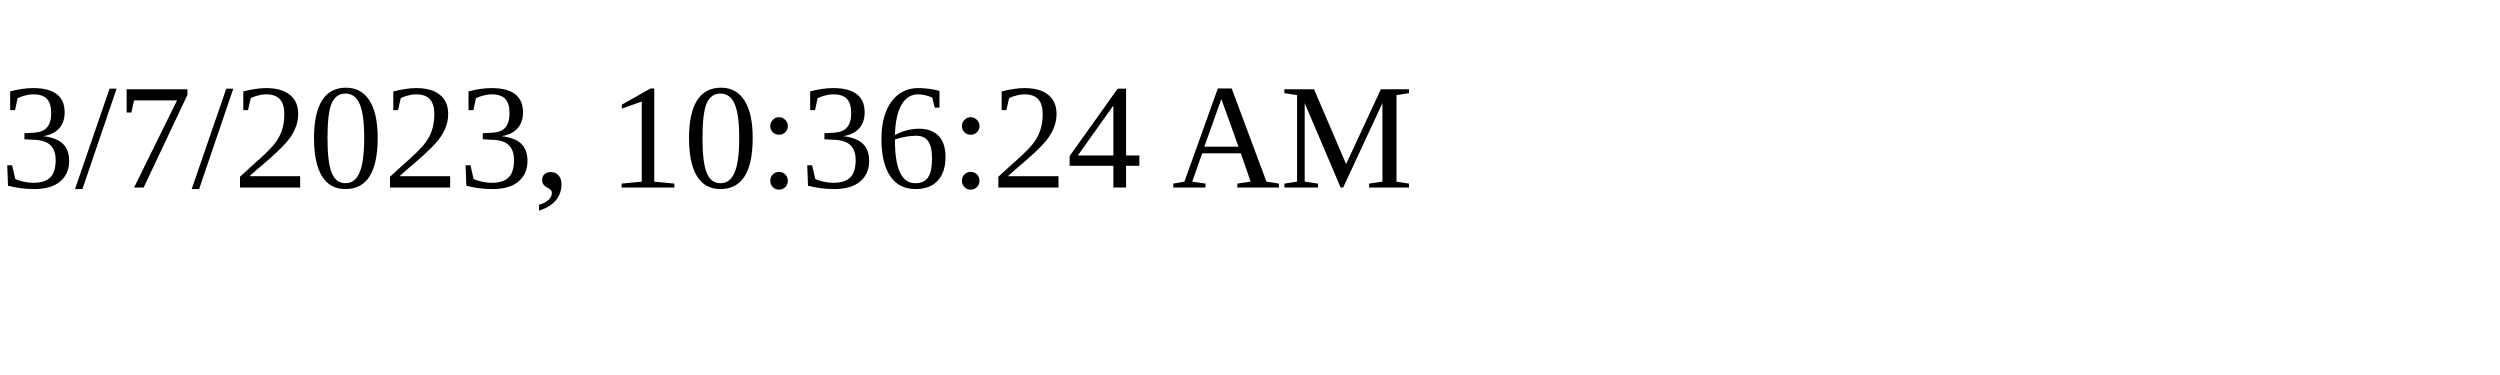
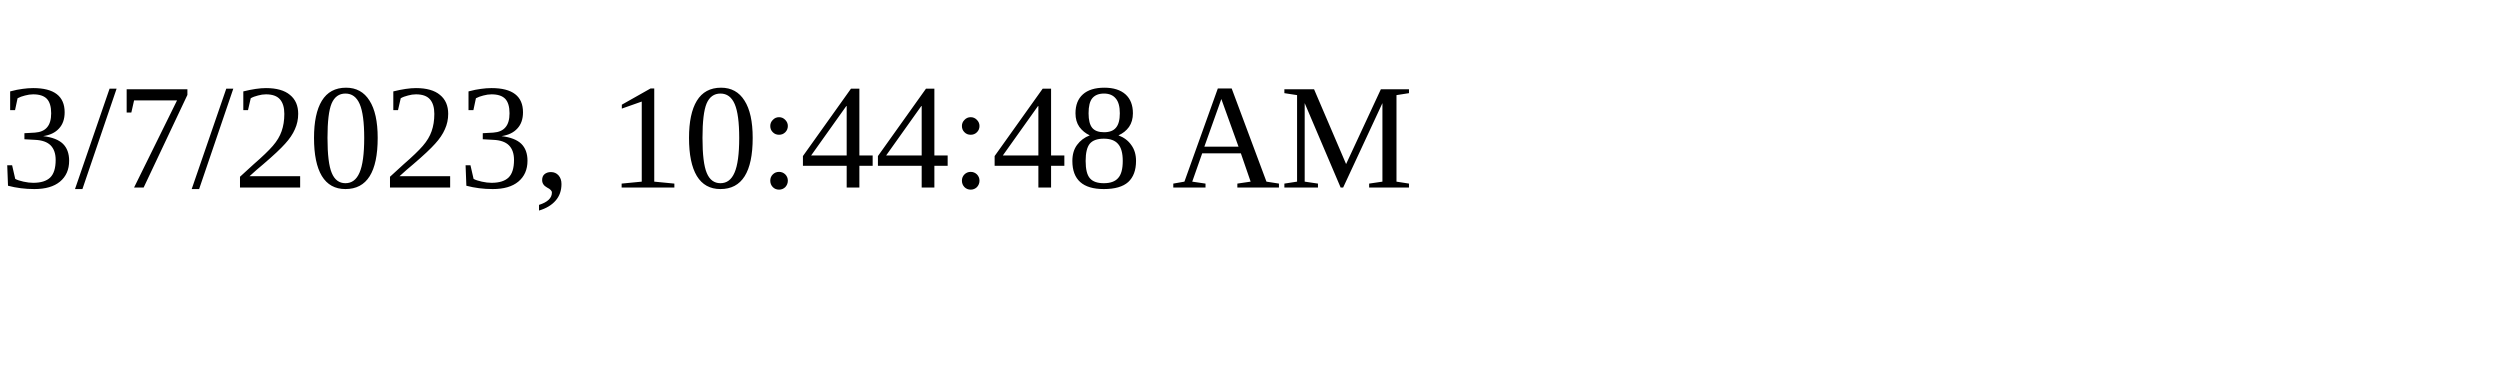
<svg xmlns="http://www.w3.org/2000/svg" height="30" width="200">
-   <text x="0" y="15">3/7/2023, 10:36:24 AM</text>
+   <text x="0" y="15">3/7/2023, 10:44:48 AM</text>
</svg>
